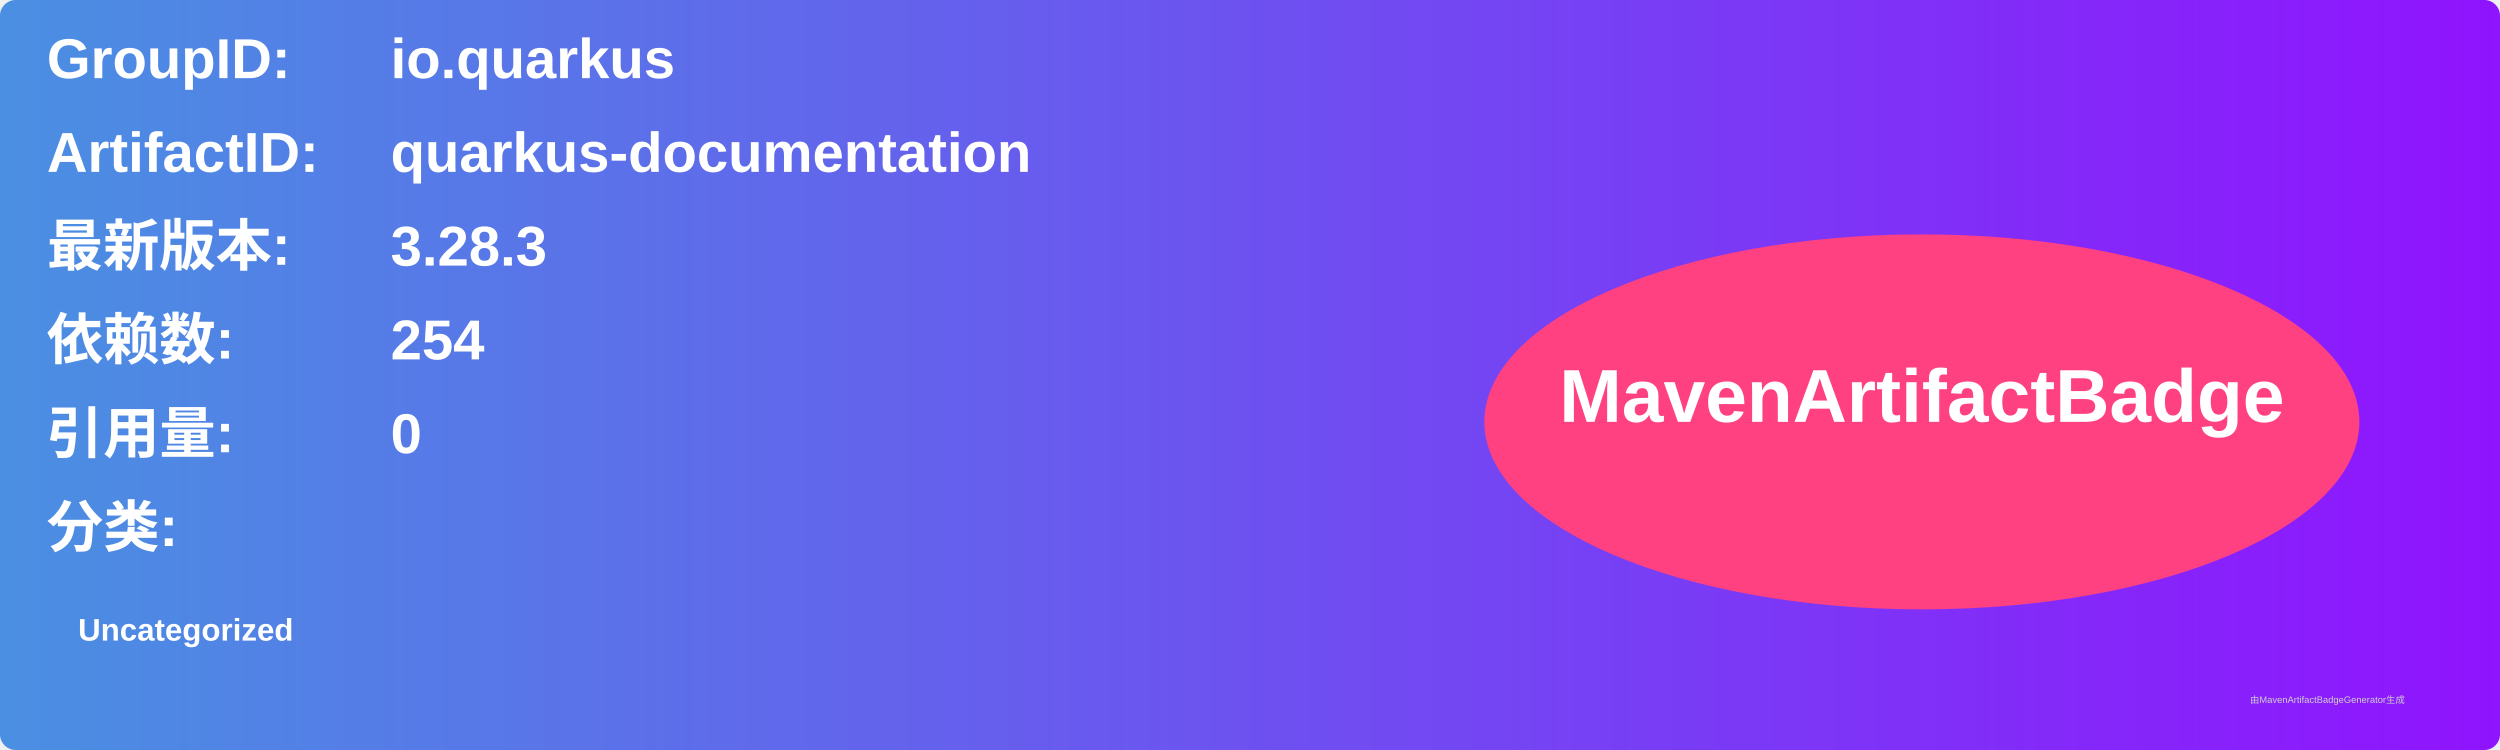
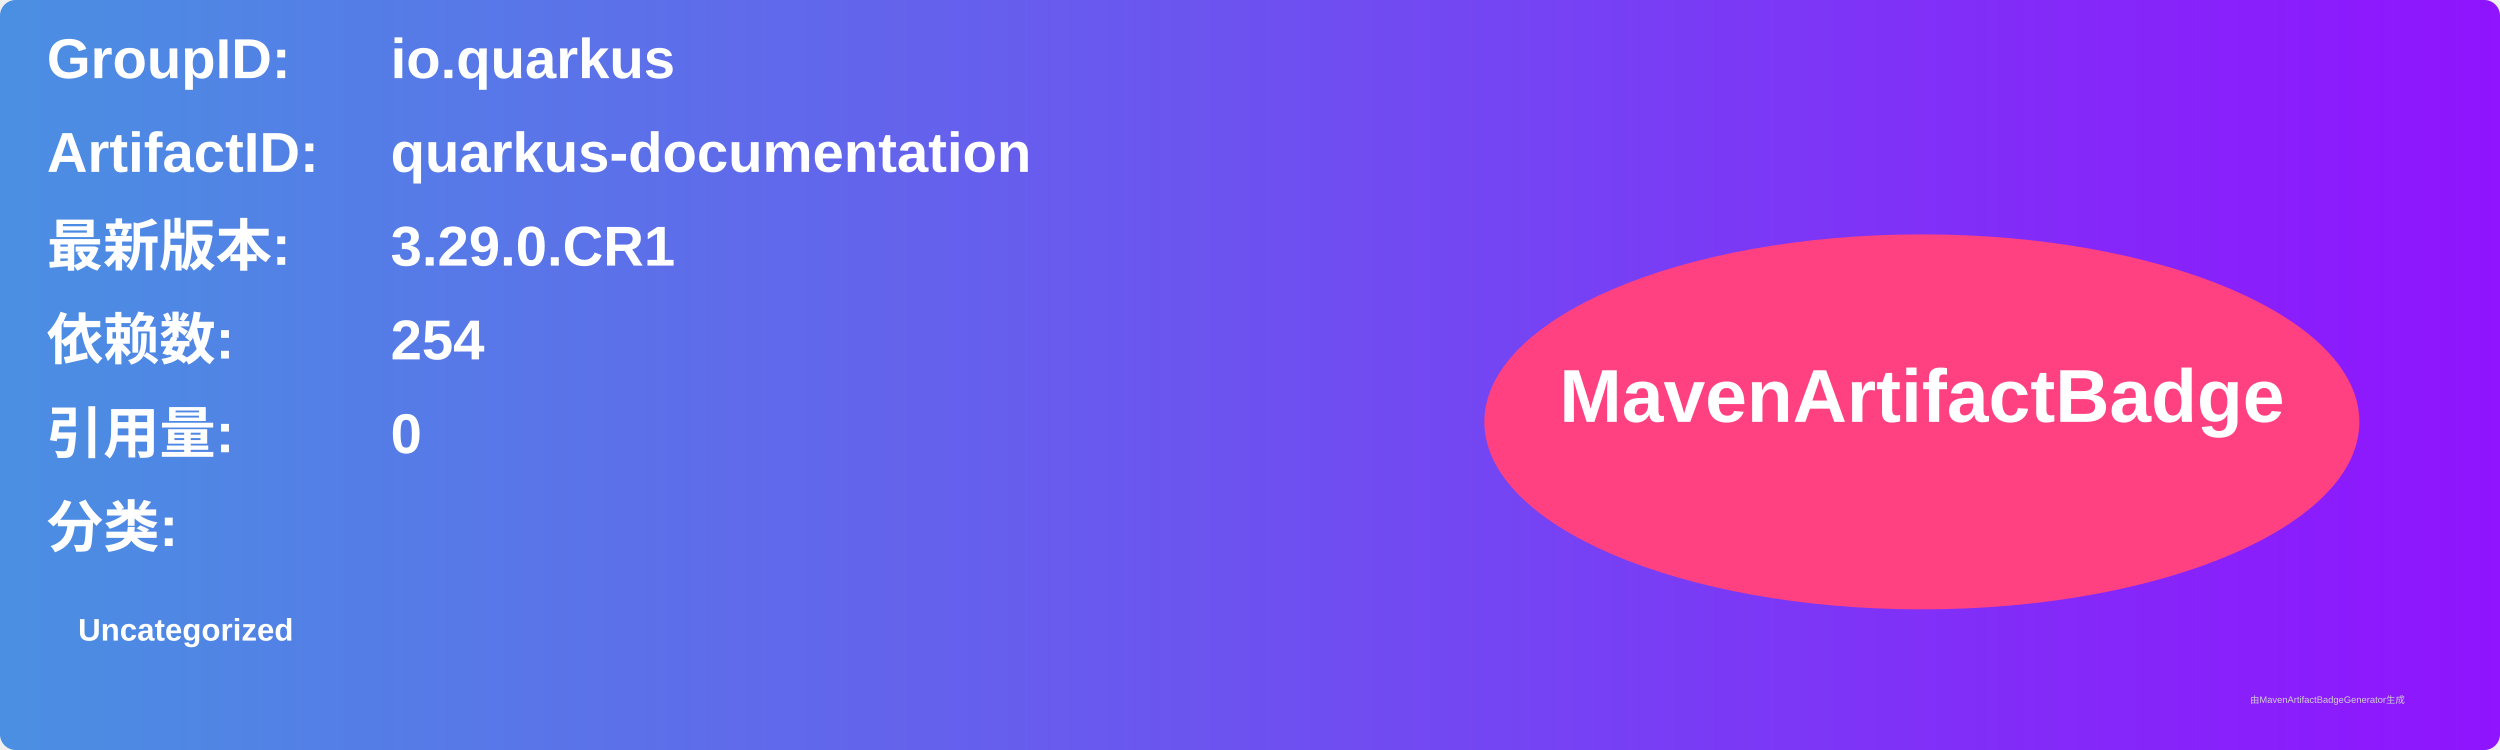
<svg xmlns="http://www.w3.org/2000/svg" width="800" height="240" viewBox="0 0 800 240">
  <linearGradient id="grad" x1="0%" y1="0%" x2="100%" y2="0%">
    <stop offset="0%" stop-color="#4a90e2" />
    <stop offset="100%" stop-color="#9013fe" />
  </linearGradient>
  <rect width="100%" height="100%" rx="5" ry="5" fill="url(#grad)" />
  <g transform="translate(15, 15)">
    <text x="0" y="10" font-family="Arial" font-size="18" fill="white" font-weight="bold" width="260">GroupID:</text>
    <text x="110" y="10" font-family="Arial" font-size="18" fill="white" font-weight="bold" width="460">io.quarkus</text>
    <text x="0" y="40" font-family="Arial" font-size="18" fill="white" font-weight="bold" width="260">ArtifactID:</text>
    <text x="110" y="40" font-family="Arial" font-size="18" fill="white" font-weight="bold" width="460">quarkus-documentation</text>
    <text x="0" y="70" font-family="Arial" font-size="18" fill="white" font-weight="bold">最新版本:</text>
    <text x="110" y="70" font-family="Arial" font-size="18" fill="white" font-weight="bold">
-       <tspan font-weight="bold">3.28.3</tspan>
+       <tspan font-weight="bold">3.29.0.CR1</tspan>
    </text>
    <text x="0" y="100" font-family="Arial" font-size="18" fill="white" font-weight="bold">依赖数: </text>
    <text x="110" y="100" font-family="Arial" font-size="18" fill="white">
      <tspan font-weight="bold">254</tspan>
    </text>
    <text x="0" y="130" font-family="Arial" font-size="18" fill="white" font-weight="bold">引用量: </text>
    <text x="110" y="130" font-family="Arial" font-size="18" fill="white">
      <tspan font-weight="bold">0</tspan>
    </text>
    <text x="0" y="160" font-family="Arial" font-size="18" fill="white" font-weight="bold">分类:</text>
    <text x="10" y="190" font-family="Arial" font-size="10" fill="white">
      <tspan font-weight="bold">Uncategorized</tspan>
    </text>
    <ellipse cx="600" cy="120" rx="140" ry="60" fill="#ff4081" />
    <text x="600" y="120" text-anchor="middle" font-family="Arial" font-size="24" fill="white" font-weight="bold">MavenArtifactBadge</text>
  </g>
  <text x="720" y="225" font-family="Arial" font-size="3" fill="#d0d0d0">由MavenArtifactBadgeGenerator生成</text>
</svg>
